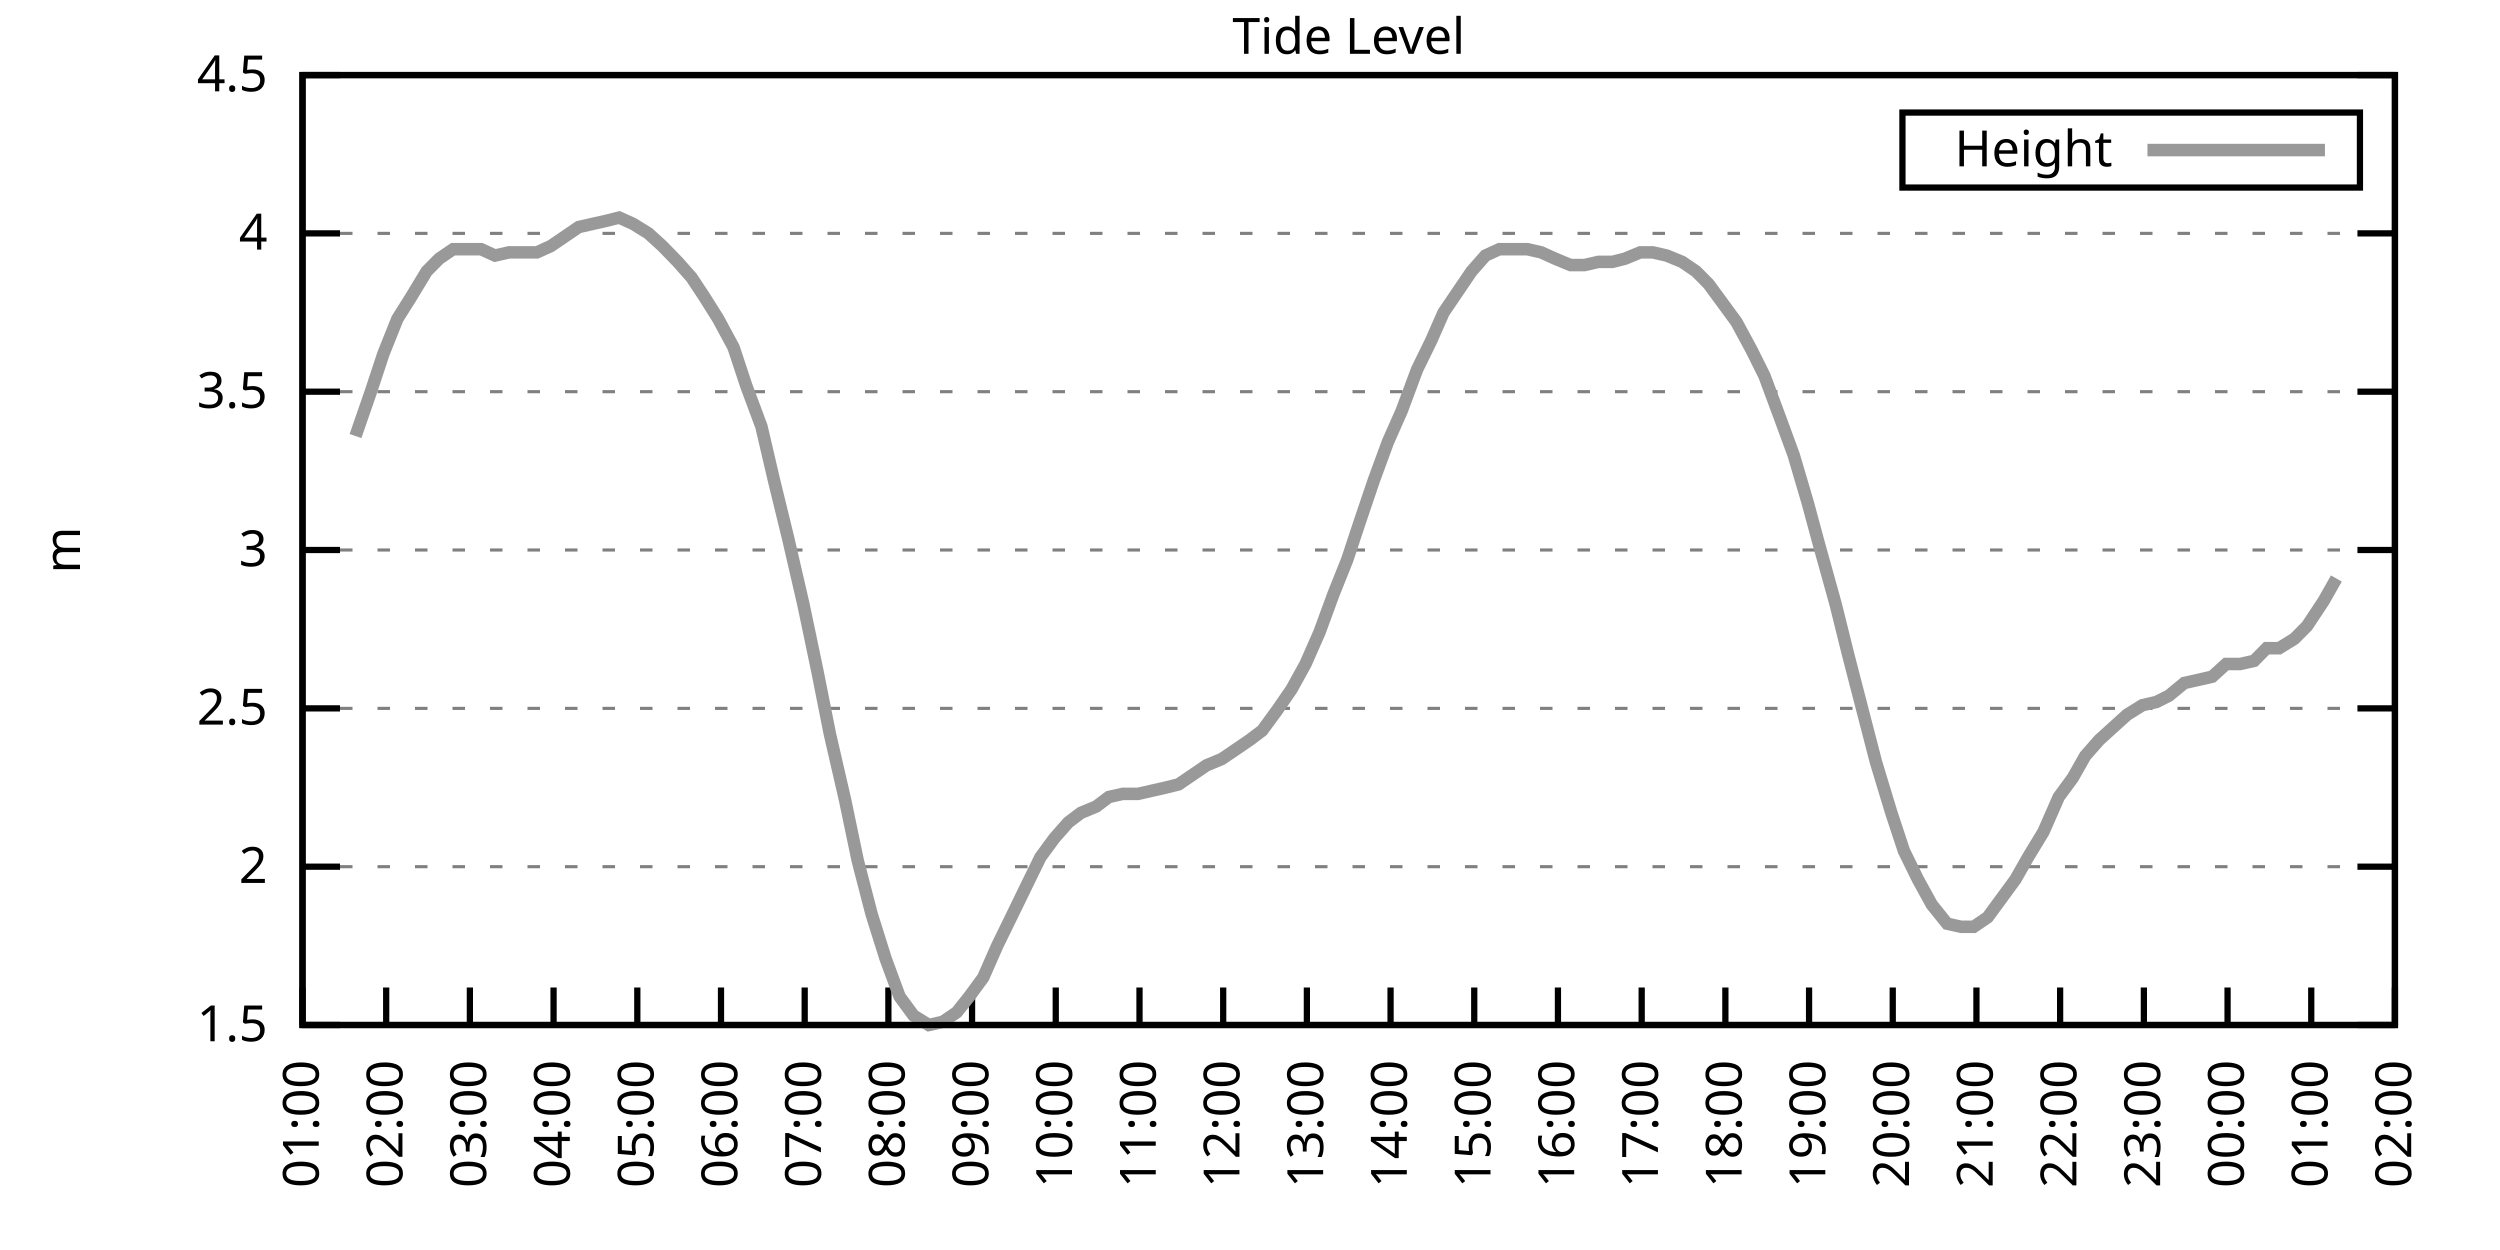
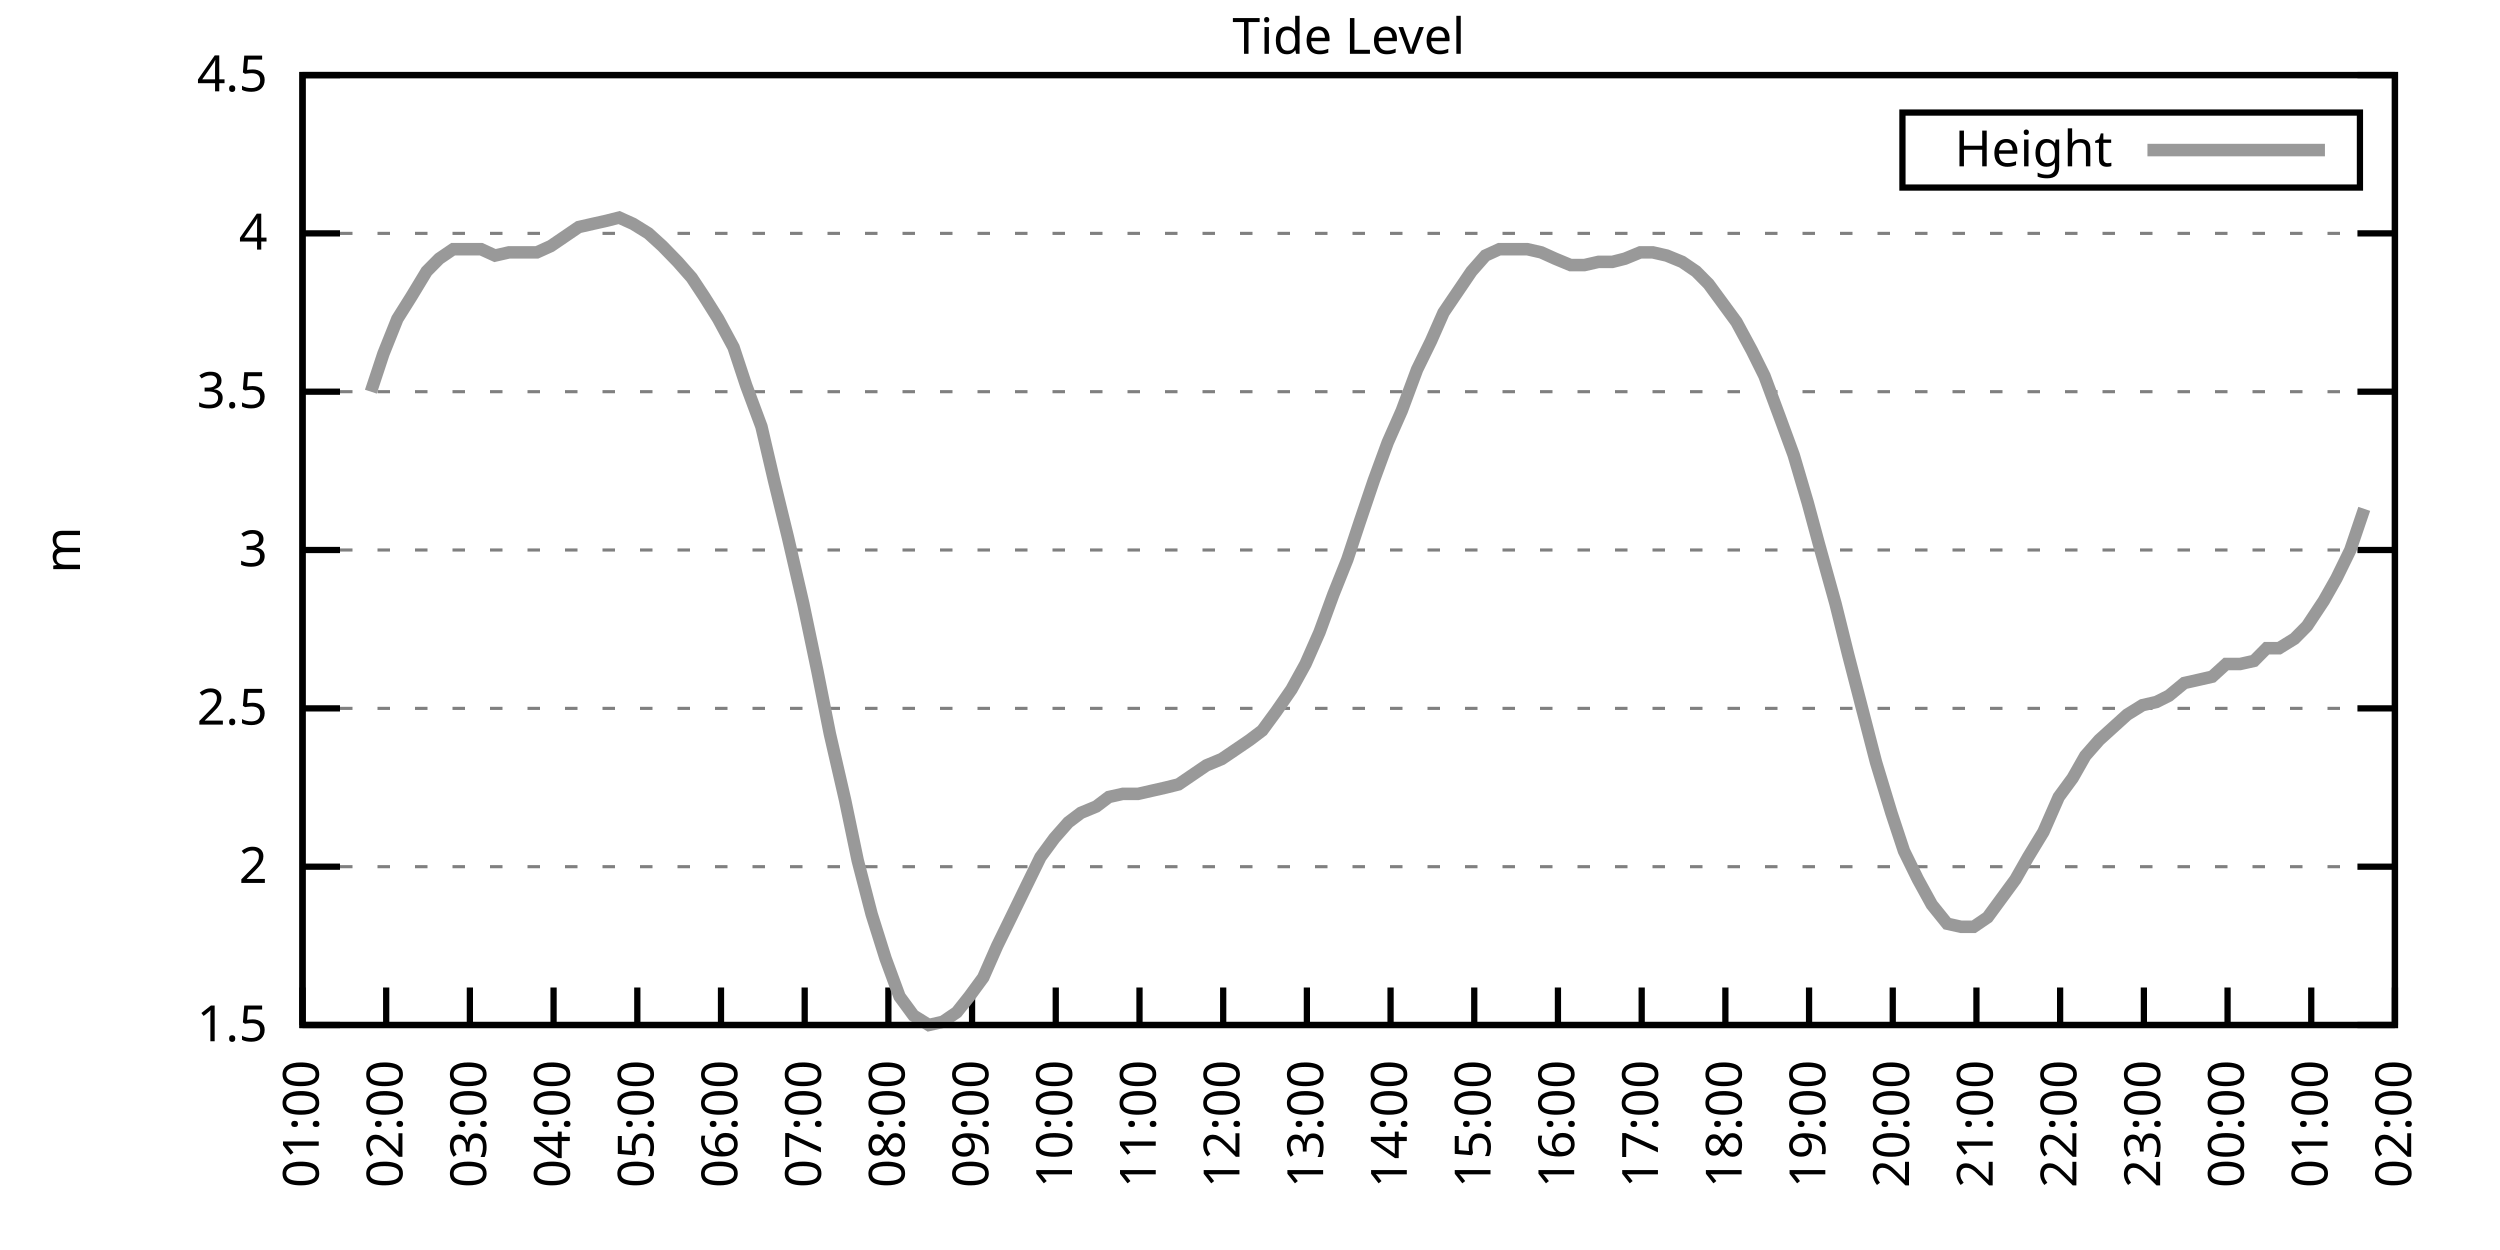
<svg xmlns="http://www.w3.org/2000/svg" xmlns:xlink="http://www.w3.org/1999/xlink" width="400" height="200" viewBox="0 0 400 200">
  <g id="gnuplot_canvas">
    <rect x="0" y="0" width="400" height="200" fill="none" />
    <defs>
      <circle id="gpDot" r="0.5" stroke-width="0.5" stroke="currentColor" />
      <path id="gpPt0" stroke-width="0.333" stroke="currentColor" d="M-1,0 h2 M0,-1 v2" />
      <path id="gpPt1" stroke-width="0.333" stroke="currentColor" d="M-1,-1 L1,1 M1,-1 L-1,1" />
      <path id="gpPt2" stroke-width="0.333" stroke="currentColor" d="M-1,0 L1,0 M0,-1 L0,1 M-1,-1 L1,1 M-1,1 L1,-1" />
      <rect id="gpPt3" stroke-width="0.333" stroke="currentColor" x="-1" y="-1" width="2" height="2" />
      <rect id="gpPt4" stroke-width="0.333" stroke="currentColor" fill="currentColor" x="-1" y="-1" width="2" height="2" />
      <circle id="gpPt5" stroke-width="0.333" stroke="currentColor" cx="0" cy="0" r="1" />
      <use xlink:href="#gpPt5" id="gpPt6" fill="currentColor" stroke="none" />
      <path id="gpPt7" stroke-width="0.333" stroke="currentColor" d="M0,-1.33 L-1.33,0.67 L1.33,0.67 z" />
      <use xlink:href="#gpPt7" id="gpPt8" fill="currentColor" stroke="none" />
      <use xlink:href="#gpPt7" id="gpPt9" stroke="currentColor" transform="rotate(180)" />
      <use xlink:href="#gpPt9" id="gpPt10" fill="currentColor" stroke="none" />
      <use xlink:href="#gpPt3" id="gpPt11" stroke="currentColor" transform="rotate(45)" />
      <use xlink:href="#gpPt11" id="gpPt12" fill="currentColor" stroke="none" />
      <path id="gpPt13" stroke-width="0.333" stroke="currentColor" d="M0,1.330 L1.265,0.411 L0.782,-1.067 L-0.782,-1.076 L-1.265,0.411 z" />
      <use xlink:href="#gpPt13" id="gpPt14" fill="currentColor" stroke="none" />
      <filter id="textbox" filterUnits="objectBoundingBox" x="0" y="0" height="1" width="1">
        <feFlood flood-color="white" flood-opacity="1" result="bgnd" />
        <feComposite in="SourceGraphic" in2="bgnd" operator="atop" />
      </filter>
      <filter id="greybox" filterUnits="objectBoundingBox" x="0" y="0" height="1" width="1">
        <feFlood flood-color="lightgrey" flood-opacity="1" result="grey" />
        <feComposite in="SourceGraphic" in2="grey" operator="atop" />
      </filter>
    </defs>
    <g fill="none" color="white" stroke="currentColor" stroke-width="1.00" stroke-linecap="butt" stroke-linejoin="miter">
</g>
    <g fill="none" color="black" stroke="currentColor" stroke-width="1.00" stroke-linecap="butt" stroke-linejoin="miter">
      <g stroke="none" shape-rendering="crispEdges">
        <polygon fill="rgb(255, 255, 255)" points="48.40,164.00 383.18,164.00 383.18,12.02 48.40,12.02 " />
      </g>
    </g>
    <g fill="none" color="black" stroke="currentColor" stroke-width="1.00" stroke-linecap="butt" stroke-linejoin="miter">
</g>
    <g fill="none" color="black" stroke="black" stroke-width="0.50" stroke-linecap="butt" stroke-linejoin="miter">
</g>
    <g fill="none" color="gray" stroke="currentColor" stroke-width="0.50" stroke-linecap="butt" stroke-linejoin="miter">
      <path stroke="gray" stroke-dasharray="2,4" class="gridline" d="M48.40,164.00 L383.19,164.00  " />
    </g>
    <g fill="none" color="gray" stroke="gray" stroke-width="1.00" stroke-linecap="butt" stroke-linejoin="miter">
</g>
    <g fill="none" color="black" stroke="currentColor" stroke-width="1.00" stroke-linecap="butt" stroke-linejoin="miter">
      <path stroke="black" d="M48.40,164.00 L54.40,164.00 M383.19,164.00 L377.19,164.00  " />
      <g transform="translate(42.80,166.60)" stroke="none" fill="black" font-family="Sans" font-size="8.00" text-anchor="end">
        <text>
          <tspan font-family="Sans"> 1.5</tspan>
        </text>
      </g>
    </g>
    <g fill="none" color="black" stroke="currentColor" stroke-width="1.00" stroke-linecap="butt" stroke-linejoin="miter">
</g>
    <g fill="none" color="black" stroke="black" stroke-width="0.50" stroke-linecap="butt" stroke-linejoin="miter">
</g>
    <g fill="none" color="gray" stroke="currentColor" stroke-width="0.50" stroke-linecap="butt" stroke-linejoin="miter">
      <path stroke="gray" stroke-dasharray="2,4" class="gridline" d="M48.40,138.67 L383.19,138.67  " />
    </g>
    <g fill="none" color="gray" stroke="gray" stroke-width="1.00" stroke-linecap="butt" stroke-linejoin="miter">
</g>
    <g fill="none" color="black" stroke="currentColor" stroke-width="1.00" stroke-linecap="butt" stroke-linejoin="miter">
      <path stroke="black" d="M48.40,138.67 L54.40,138.67 M383.19,138.67 L377.19,138.67  " />
      <g transform="translate(42.80,141.27)" stroke="none" fill="black" font-family="Sans" font-size="8.00" text-anchor="end">
        <text>
          <tspan font-family="Sans"> 2</tspan>
        </text>
      </g>
    </g>
    <g fill="none" color="black" stroke="currentColor" stroke-width="1.00" stroke-linecap="butt" stroke-linejoin="miter">
</g>
    <g fill="none" color="black" stroke="black" stroke-width="0.50" stroke-linecap="butt" stroke-linejoin="miter">
</g>
    <g fill="none" color="gray" stroke="currentColor" stroke-width="0.50" stroke-linecap="butt" stroke-linejoin="miter">
      <path stroke="gray" stroke-dasharray="2,4" class="gridline" d="M48.40,113.34 L383.19,113.34  " />
    </g>
    <g fill="none" color="gray" stroke="gray" stroke-width="1.00" stroke-linecap="butt" stroke-linejoin="miter">
</g>
    <g fill="none" color="black" stroke="currentColor" stroke-width="1.00" stroke-linecap="butt" stroke-linejoin="miter">
      <path stroke="black" d="M48.40,113.34 L54.40,113.34 M383.19,113.34 L377.19,113.34  " />
      <g transform="translate(42.80,115.94)" stroke="none" fill="black" font-family="Sans" font-size="8.00" text-anchor="end">
        <text>
          <tspan font-family="Sans"> 2.5</tspan>
        </text>
      </g>
    </g>
    <g fill="none" color="black" stroke="currentColor" stroke-width="1.00" stroke-linecap="butt" stroke-linejoin="miter">
</g>
    <g fill="none" color="black" stroke="black" stroke-width="0.50" stroke-linecap="butt" stroke-linejoin="miter">
</g>
    <g fill="none" color="gray" stroke="currentColor" stroke-width="0.50" stroke-linecap="butt" stroke-linejoin="miter">
      <path stroke="gray" stroke-dasharray="2,4" class="gridline" d="M48.40,88.00 L383.19,88.00  " />
    </g>
    <g fill="none" color="gray" stroke="gray" stroke-width="1.00" stroke-linecap="butt" stroke-linejoin="miter">
</g>
    <g fill="none" color="black" stroke="currentColor" stroke-width="1.00" stroke-linecap="butt" stroke-linejoin="miter">
      <path stroke="black" d="M48.40,88.00 L54.40,88.00 M383.19,88.00 L377.19,88.00  " />
      <g transform="translate(42.80,90.60)" stroke="none" fill="black" font-family="Sans" font-size="8.00" text-anchor="end">
        <text>
          <tspan font-family="Sans"> 3</tspan>
        </text>
      </g>
    </g>
    <g fill="none" color="black" stroke="currentColor" stroke-width="1.00" stroke-linecap="butt" stroke-linejoin="miter">
</g>
    <g fill="none" color="black" stroke="black" stroke-width="0.50" stroke-linecap="butt" stroke-linejoin="miter">
</g>
    <g fill="none" color="gray" stroke="currentColor" stroke-width="0.50" stroke-linecap="butt" stroke-linejoin="miter">
      <path stroke="gray" stroke-dasharray="2,4" class="gridline" d="M48.40,62.67 L383.19,62.67  " />
    </g>
    <g fill="none" color="gray" stroke="gray" stroke-width="1.00" stroke-linecap="butt" stroke-linejoin="miter">
</g>
    <g fill="none" color="black" stroke="currentColor" stroke-width="1.00" stroke-linecap="butt" stroke-linejoin="miter">
      <path stroke="black" d="M48.40,62.67 L54.40,62.67 M383.19,62.67 L377.19,62.67  " />
      <g transform="translate(42.80,65.27)" stroke="none" fill="black" font-family="Sans" font-size="8.00" text-anchor="end">
        <text>
          <tspan font-family="Sans"> 3.5</tspan>
        </text>
      </g>
    </g>
    <g fill="none" color="black" stroke="currentColor" stroke-width="1.00" stroke-linecap="butt" stroke-linejoin="miter">
</g>
    <g fill="none" color="black" stroke="black" stroke-width="0.50" stroke-linecap="butt" stroke-linejoin="miter">
</g>
    <g fill="none" color="gray" stroke="currentColor" stroke-width="0.50" stroke-linecap="butt" stroke-linejoin="miter">
      <path stroke="gray" stroke-dasharray="2,4" class="gridline" d="M48.40,37.34 L383.19,37.34  " />
    </g>
    <g fill="none" color="gray" stroke="gray" stroke-width="1.00" stroke-linecap="butt" stroke-linejoin="miter">
</g>
    <g fill="none" color="black" stroke="currentColor" stroke-width="1.00" stroke-linecap="butt" stroke-linejoin="miter">
      <path stroke="black" d="M48.40,37.34 L54.40,37.34 M383.19,37.34 L377.19,37.34  " />
      <g transform="translate(42.80,39.94)" stroke="none" fill="black" font-family="Sans" font-size="8.00" text-anchor="end">
        <text>
          <tspan font-family="Sans"> 4</tspan>
        </text>
      </g>
    </g>
    <g fill="none" color="black" stroke="currentColor" stroke-width="1.00" stroke-linecap="butt" stroke-linejoin="miter">
</g>
    <g fill="none" color="black" stroke="black" stroke-width="0.50" stroke-linecap="butt" stroke-linejoin="miter">
</g>
    <g fill="none" color="gray" stroke="currentColor" stroke-width="0.50" stroke-linecap="butt" stroke-linejoin="miter">
      <path stroke="gray" stroke-dasharray="2,4" class="gridline" d="M48.40,12.01 L383.19,12.01  " />
    </g>
    <g fill="none" color="gray" stroke="gray" stroke-width="1.00" stroke-linecap="butt" stroke-linejoin="miter">
</g>
    <g fill="none" color="black" stroke="currentColor" stroke-width="1.00" stroke-linecap="butt" stroke-linejoin="miter">
      <path stroke="black" d="M48.40,12.01 L54.40,12.01 M383.19,12.01 L377.19,12.01  " />
      <g transform="translate(42.80,14.61)" stroke="none" fill="black" font-family="Sans" font-size="8.00" text-anchor="end">
        <text>
          <tspan font-family="Sans"> 4.5</tspan>
        </text>
      </g>
    </g>
    <g fill="none" color="black" stroke="currentColor" stroke-width="1.00" stroke-linecap="butt" stroke-linejoin="miter">
      <path stroke="black" d="M48.40,164.00 L48.40,158.00  " />
      <g transform="translate(51.00,169.60) rotate(270.00)" stroke="none" fill="black" font-family="Sans" font-size="8.00" text-anchor="end">
        <text>
          <tspan font-family="Sans">01:00</tspan>
        </text>
      </g>
    </g>
    <g fill="none" color="black" stroke="currentColor" stroke-width="1.00" stroke-linecap="butt" stroke-linejoin="miter">
      <path stroke="black" d="M61.79,164.00 L61.79,158.00  " />
      <g transform="translate(64.39,169.60) rotate(270.00)" stroke="none" fill="black" font-family="Sans" font-size="8.00" text-anchor="end">
        <text>
          <tspan font-family="Sans">02:00</tspan>
        </text>
      </g>
    </g>
    <g fill="none" color="black" stroke="currentColor" stroke-width="1.00" stroke-linecap="butt" stroke-linejoin="miter">
      <path stroke="black" d="M75.18,164.00 L75.18,158.00  " />
      <g transform="translate(77.78,169.60) rotate(270.00)" stroke="none" fill="black" font-family="Sans" font-size="8.00" text-anchor="end">
        <text>
          <tspan font-family="Sans">03:00</tspan>
        </text>
      </g>
    </g>
    <g fill="none" color="black" stroke="currentColor" stroke-width="1.00" stroke-linecap="butt" stroke-linejoin="miter">
      <path stroke="black" d="M88.57,164.00 L88.57,158.00  " />
      <g transform="translate(91.17,169.60) rotate(270.00)" stroke="none" fill="black" font-family="Sans" font-size="8.00" text-anchor="end">
        <text>
          <tspan font-family="Sans">04:00</tspan>
        </text>
      </g>
    </g>
    <g fill="none" color="black" stroke="currentColor" stroke-width="1.00" stroke-linecap="butt" stroke-linejoin="miter">
      <path stroke="black" d="M101.97,164.00 L101.97,158.00  " />
      <g transform="translate(104.57,169.60) rotate(270.00)" stroke="none" fill="black" font-family="Sans" font-size="8.00" text-anchor="end">
        <text>
          <tspan font-family="Sans">05:00</tspan>
        </text>
      </g>
    </g>
    <g fill="none" color="black" stroke="currentColor" stroke-width="1.00" stroke-linecap="butt" stroke-linejoin="miter">
      <path stroke="black" d="M115.36,164.00 L115.36,158.00  " />
      <g transform="translate(117.96,169.60) rotate(270.00)" stroke="none" fill="black" font-family="Sans" font-size="8.00" text-anchor="end">
        <text>
          <tspan font-family="Sans">06:00</tspan>
        </text>
      </g>
    </g>
    <g fill="none" color="black" stroke="currentColor" stroke-width="1.00" stroke-linecap="butt" stroke-linejoin="miter">
      <path stroke="black" d="M128.75,164.00 L128.75,158.00  " />
      <g transform="translate(131.35,169.60) rotate(270.00)" stroke="none" fill="black" font-family="Sans" font-size="8.00" text-anchor="end">
        <text>
          <tspan font-family="Sans">07:00</tspan>
        </text>
      </g>
    </g>
    <g fill="none" color="black" stroke="currentColor" stroke-width="1.00" stroke-linecap="butt" stroke-linejoin="miter">
      <path stroke="black" d="M142.14,164.00 L142.14,158.00  " />
      <g transform="translate(144.74,169.60) rotate(270.00)" stroke="none" fill="black" font-family="Sans" font-size="8.00" text-anchor="end">
        <text>
          <tspan font-family="Sans">08:00</tspan>
        </text>
      </g>
    </g>
    <g fill="none" color="black" stroke="currentColor" stroke-width="1.00" stroke-linecap="butt" stroke-linejoin="miter">
      <path stroke="black" d="M155.53,164.00 L155.53,158.00  " />
      <g transform="translate(158.13,169.60) rotate(270.00)" stroke="none" fill="black" font-family="Sans" font-size="8.00" text-anchor="end">
        <text>
          <tspan font-family="Sans">09:00</tspan>
        </text>
      </g>
    </g>
    <g fill="none" color="black" stroke="currentColor" stroke-width="1.00" stroke-linecap="butt" stroke-linejoin="miter">
      <path stroke="black" d="M168.92,164.00 L168.92,158.00  " />
      <g transform="translate(171.52,169.60) rotate(270.00)" stroke="none" fill="black" font-family="Sans" font-size="8.00" text-anchor="end">
        <text>
          <tspan font-family="Sans">10:00</tspan>
        </text>
      </g>
    </g>
    <g fill="none" color="black" stroke="currentColor" stroke-width="1.00" stroke-linecap="butt" stroke-linejoin="miter">
      <path stroke="black" d="M182.32,164.00 L182.32,158.00  " />
      <g transform="translate(184.92,169.60) rotate(270.00)" stroke="none" fill="black" font-family="Sans" font-size="8.00" text-anchor="end">
        <text>
          <tspan font-family="Sans">11:00</tspan>
        </text>
      </g>
    </g>
    <g fill="none" color="black" stroke="currentColor" stroke-width="1.00" stroke-linecap="butt" stroke-linejoin="miter">
      <path stroke="black" d="M195.71,164.00 L195.71,158.00  " />
      <g transform="translate(198.31,169.60) rotate(270.00)" stroke="none" fill="black" font-family="Sans" font-size="8.00" text-anchor="end">
        <text>
          <tspan font-family="Sans">12:00</tspan>
        </text>
      </g>
    </g>
    <g fill="none" color="black" stroke="currentColor" stroke-width="1.00" stroke-linecap="butt" stroke-linejoin="miter">
      <path stroke="black" d="M209.10,164.00 L209.10,158.00  " />
      <g transform="translate(211.70,169.60) rotate(270.00)" stroke="none" fill="black" font-family="Sans" font-size="8.00" text-anchor="end">
        <text>
          <tspan font-family="Sans">13:00</tspan>
        </text>
      </g>
    </g>
    <g fill="none" color="black" stroke="currentColor" stroke-width="1.00" stroke-linecap="butt" stroke-linejoin="miter">
      <path stroke="black" d="M222.49,164.00 L222.49,158.00  " />
      <g transform="translate(225.09,169.60) rotate(270.00)" stroke="none" fill="black" font-family="Sans" font-size="8.00" text-anchor="end">
        <text>
          <tspan font-family="Sans">14:00</tspan>
        </text>
      </g>
    </g>
    <g fill="none" color="black" stroke="currentColor" stroke-width="1.00" stroke-linecap="butt" stroke-linejoin="miter">
      <path stroke="black" d="M235.88,164.00 L235.88,158.00  " />
      <g transform="translate(238.48,169.60) rotate(270.00)" stroke="none" fill="black" font-family="Sans" font-size="8.00" text-anchor="end">
        <text>
          <tspan font-family="Sans">15:00</tspan>
        </text>
      </g>
    </g>
    <g fill="none" color="black" stroke="currentColor" stroke-width="1.00" stroke-linecap="butt" stroke-linejoin="miter">
      <path stroke="black" d="M249.27,164.00 L249.27,158.00  " />
      <g transform="translate(251.87,169.60) rotate(270.00)" stroke="none" fill="black" font-family="Sans" font-size="8.00" text-anchor="end">
        <text>
          <tspan font-family="Sans">16:00</tspan>
        </text>
      </g>
    </g>
    <g fill="none" color="black" stroke="currentColor" stroke-width="1.00" stroke-linecap="butt" stroke-linejoin="miter">
      <path stroke="black" d="M262.67,164.00 L262.67,158.00  " />
      <g transform="translate(265.27,169.60) rotate(270.00)" stroke="none" fill="black" font-family="Sans" font-size="8.00" text-anchor="end">
        <text>
          <tspan font-family="Sans">17:00</tspan>
        </text>
      </g>
    </g>
    <g fill="none" color="black" stroke="currentColor" stroke-width="1.00" stroke-linecap="butt" stroke-linejoin="miter">
      <path stroke="black" d="M276.06,164.00 L276.06,158.00  " />
      <g transform="translate(278.66,169.60) rotate(270.00)" stroke="none" fill="black" font-family="Sans" font-size="8.00" text-anchor="end">
        <text>
          <tspan font-family="Sans">18:00</tspan>
        </text>
      </g>
    </g>
    <g fill="none" color="black" stroke="currentColor" stroke-width="1.00" stroke-linecap="butt" stroke-linejoin="miter">
      <path stroke="black" d="M289.45,164.00 L289.45,158.00  " />
      <g transform="translate(292.05,169.60) rotate(270.00)" stroke="none" fill="black" font-family="Sans" font-size="8.00" text-anchor="end">
        <text>
          <tspan font-family="Sans">19:00</tspan>
        </text>
      </g>
    </g>
    <g fill="none" color="black" stroke="currentColor" stroke-width="1.00" stroke-linecap="butt" stroke-linejoin="miter">
      <path stroke="black" d="M302.84,164.00 L302.84,158.00  " />
      <g transform="translate(305.44,169.60) rotate(270.00)" stroke="none" fill="black" font-family="Sans" font-size="8.00" text-anchor="end">
        <text>
          <tspan font-family="Sans">20:00</tspan>
        </text>
      </g>
    </g>
    <g fill="none" color="black" stroke="currentColor" stroke-width="1.00" stroke-linecap="butt" stroke-linejoin="miter">
      <path stroke="black" d="M316.23,164.00 L316.23,158.00  " />
      <g transform="translate(318.83,169.60) rotate(270.00)" stroke="none" fill="black" font-family="Sans" font-size="8.00" text-anchor="end">
        <text>
          <tspan font-family="Sans">21:00</tspan>
        </text>
      </g>
    </g>
    <g fill="none" color="black" stroke="currentColor" stroke-width="1.00" stroke-linecap="butt" stroke-linejoin="miter">
      <path stroke="black" d="M329.62,164.00 L329.62,158.00  " />
      <g transform="translate(332.22,169.60) rotate(270.00)" stroke="none" fill="black" font-family="Sans" font-size="8.00" text-anchor="end">
        <text>
          <tspan font-family="Sans">22:00</tspan>
        </text>
      </g>
    </g>
    <g fill="none" color="black" stroke="currentColor" stroke-width="1.00" stroke-linecap="butt" stroke-linejoin="miter">
      <path stroke="black" d="M343.02,164.00 L343.02,158.00  " />
      <g transform="translate(345.62,169.60) rotate(270.00)" stroke="none" fill="black" font-family="Sans" font-size="8.00" text-anchor="end">
        <text>
          <tspan font-family="Sans">23:00</tspan>
        </text>
      </g>
    </g>
    <g fill="none" color="black" stroke="currentColor" stroke-width="1.00" stroke-linecap="butt" stroke-linejoin="miter">
      <path stroke="black" d="M356.41,164.00 L356.41,158.00  " />
      <g transform="translate(359.01,169.60) rotate(270.00)" stroke="none" fill="black" font-family="Sans" font-size="8.00" text-anchor="end">
        <text>
          <tspan font-family="Sans">00:00</tspan>
        </text>
      </g>
    </g>
    <g fill="none" color="black" stroke="currentColor" stroke-width="1.00" stroke-linecap="butt" stroke-linejoin="miter">
      <path stroke="black" d="M369.80,164.00 L369.80,158.00  " />
      <g transform="translate(372.40,169.60) rotate(270.00)" stroke="none" fill="black" font-family="Sans" font-size="8.00" text-anchor="end">
        <text>
          <tspan font-family="Sans">01:00</tspan>
        </text>
      </g>
    </g>
    <g fill="none" color="black" stroke="currentColor" stroke-width="1.00" stroke-linecap="butt" stroke-linejoin="miter">
      <path stroke="black" d="M383.19,164.00 L383.19,158.00  " />
      <g transform="translate(385.79,169.60) rotate(270.00)" stroke="none" fill="black" font-family="Sans" font-size="8.00" text-anchor="end">
        <text>
          <tspan font-family="Sans">02:00</tspan>
        </text>
      </g>
    </g>
    <g fill="none" color="black" stroke="currentColor" stroke-width="1.00" stroke-linecap="butt" stroke-linejoin="miter">
</g>
    <g fill="none" color="black" stroke="currentColor" stroke-width="1.00" stroke-linecap="butt" stroke-linejoin="miter">
      <path stroke="black" d="M48.40,12.01 L48.40,164.00 L383.19,164.00 L383.19,12.01 L48.40,12.01 Z  " />
    </g>
    <g fill="none" color="black" stroke="currentColor" stroke-width="1.00" stroke-linecap="butt" stroke-linejoin="miter">
</g>
    <g fill="none" color="black" stroke="currentColor" stroke-width="1.00" stroke-linecap="butt" stroke-linejoin="miter">
      <path stroke="black" d="M304.39,30.01 L304.39,18.01 L377.59,18.01 L377.59,30.01 L304.39,30.01 Z  " />
    </g>
    <g id="Tide_level_plot_1">
      <g fill="none" color="white" stroke="black" stroke-width="2.00" stroke-linecap="butt" stroke-linejoin="miter">
</g>
      <g fill="none" color="black" stroke="currentColor" stroke-width="2.00" stroke-linecap="butt" stroke-linejoin="miter">
        <g transform="translate(337.99,26.61)" stroke="none" fill="black" font-family="Sans" font-size="8.00" text-anchor="end">
          <text>
            <tspan font-family="Sans">Height</tspan>
          </text>
        </g>
      </g>
      <g fill="none" color="black" stroke="currentColor" stroke-width="2.00" stroke-linecap="butt" stroke-linejoin="miter">
-         <path stroke="rgb(153, 153, 153)" d="M343.59,24.01 L371.99,24.01 M56.88,69.77 L59.34,62.67 L61.35,56.59 L63.58,51.02 L65.81,47.47 L68.26,43.42   L70.27,41.39 L72.50,39.87 L74.74,39.87 L76.97,39.87 L79.20,40.89 L81.43,40.38 L83.66,40.38 L85.90,40.38   L88.13,39.37 L90.36,37.85 L92.59,36.33 L94.82,35.82 L97.06,35.32 L99.06,34.81 L101.30,35.82 L103.75,37.34   L105.98,39.37 L108.44,41.90 L110.67,44.43 L112.68,47.47 L114.91,51.02 L117.37,55.58 L119.38,61.66 L121.83,68.25   L123.84,76.86 L126.07,85.98 L128.53,96.62 L130.76,107.26 L132.77,117.39 L135.22,128.03 L137.23,137.66 L139.46,146.27   L141.69,153.36 L143.93,159.44 L146.16,162.48 L148.61,164.00 L150.85,163.49 L153.08,161.97 L155.09,159.44 L157.32,156.40   L159.55,151.33 L161.78,146.77 L164.24,141.71 L166.47,137.15 L168.70,134.11 L170.93,131.58 L172.94,130.06 L175.40,129.04   L177.41,127.52 L179.64,127.02 L182.09,127.02 L184.32,126.51 L186.56,126.00 L188.57,125.50 L190.80,123.98 L193.03,122.46   L195.48,121.44 L197.72,119.92 L199.95,118.40 L201.96,116.88 L204.19,113.84 L206.64,110.30 L208.88,106.24 L211.11,101.18   L213.34,95.10 L215.57,89.52 L217.58,83.45 L219.81,76.86 L222.04,70.78 L224.28,65.71 L226.73,59.13 L228.96,54.57   L230.97,50.01 L235.44,43.42 L237.67,40.89 L239.90,39.87 L242.13,39.87 L244.36,39.87 L246.60,40.38 L248.83,41.39   L251.28,42.41 L253.51,42.41 L255.75,41.90 L257.98,41.90 L259.99,41.39 L262.44,40.38 L264.45,40.38 L266.68,40.89   L269.14,41.90 L271.37,43.42 L273.38,45.45 L275.61,48.49 L277.84,51.53 L280.30,56.09 L282.31,60.14 L284.76,66.73   L286.99,72.81 L289.23,80.41 L291.01,86.99 L293.69,96.62 L295.70,104.72 L297.93,113.34 L300.16,121.95 L302.62,130.06   L304.63,136.14 L306.86,140.69 L309.09,144.75 L311.54,147.79 L313.78,148.29 L315.79,148.29 L318.02,146.77 L320.25,143.73   L322.48,140.69 L324.49,137.15 L326.95,133.10 L329.40,127.52 L331.63,124.48 L333.64,120.94 L335.87,118.40 L338.10,116.38   L340.34,114.35 L342.79,112.83 L345.02,112.32 L347.03,111.31 L349.49,109.28 L351.72,108.78 L353.95,108.27 L356.18,106.24   L358.42,106.24 L360.65,105.74 L362.66,103.71 L364.66,103.71 L367.12,102.19 L369.13,100.16 L371.81,96.11 L373.82,92.56    " />
+         <path stroke="rgb(153, 153, 153)" d="M343.59,24.01 L371.99,24.01 M59.34,62.67 L61.35,56.59 L63.58,51.02 L65.81,47.47 L68.26,43.42 L70.27,41.39   L72.50,39.87 L74.74,39.87 L76.97,39.87 L79.20,40.89 L81.43,40.38 L83.66,40.38 L85.90,40.38 L88.13,39.37   L90.36,37.85 L92.59,36.33 L94.82,35.82 L97.06,35.32 L99.06,34.81 L101.30,35.82 L103.75,37.34 L105.98,39.37   L108.44,41.90 L110.67,44.43 L112.68,47.47 L114.91,51.02 L117.37,55.58 L119.38,61.66 L121.83,68.25 L123.84,76.86   L126.07,85.98 L128.53,96.62 L130.76,107.26 L132.77,117.39 L135.22,128.03 L137.23,137.66 L139.46,146.27 L141.69,153.36   L143.93,159.44 L146.16,162.48 L148.61,164.00 L150.85,163.49 L153.08,161.97 L155.09,159.44 L157.32,156.40 L159.55,151.33   L161.78,146.77 L164.24,141.71 L166.47,137.15 L168.70,134.11 L170.93,131.58 L172.94,130.06 L175.40,129.04 L177.41,127.52   L179.64,127.02 L182.09,127.02 L184.32,126.51 L186.56,126.00 L188.57,125.50 L190.80,123.98 L193.03,122.46 L195.48,121.44   L197.72,119.92 L199.95,118.40 L201.96,116.88 L204.19,113.84 L206.64,110.30 L208.88,106.24 L211.11,101.18 L213.34,95.10   L215.57,89.52 L217.58,83.45 L219.81,76.86 L222.04,70.78 L224.28,65.71 L226.73,59.13 L228.96,54.57 L230.97,50.01   L235.44,43.42 L237.67,40.89 L239.90,39.87 L242.13,39.87 L244.36,39.87 L246.60,40.38 L248.83,41.39 L251.28,42.41   L253.51,42.41 L255.75,41.90 L257.98,41.90 L259.99,41.39 L262.44,40.38 L264.45,40.38 L266.68,40.89 L269.14,41.90   L271.37,43.42 L273.38,45.45 L275.61,48.49 L277.84,51.53 L280.30,56.09 L282.31,60.14 L284.76,66.73 L286.99,72.81   L289.23,80.41 L291.01,86.99 L293.69,96.62 L295.70,104.72 L297.93,113.34 L300.16,121.95 L302.62,130.06 L304.63,136.14   L306.86,140.69 L309.09,144.75 L311.54,147.79 L313.78,148.29 L315.79,148.29 L318.02,146.77 L320.25,143.73 L322.48,140.69   L324.49,137.15 L326.95,133.10 L329.40,127.52 L331.63,124.48 L333.64,120.94 L335.87,118.40 L338.10,116.38 L340.34,114.35   L342.79,112.83 L345.02,112.32 L347.03,111.31 L349.49,109.28 L351.72,108.78 L353.95,108.27 L356.18,106.24 L358.42,106.24   L360.65,105.74 L362.66,103.71 L364.66,103.71 L367.12,102.19 L369.13,100.16 L371.81,96.11 L373.82,92.56 L376.05,88.00   L378.28,81.42  " />
      </g>
    </g>
    <g fill="none" color="black" stroke="currentColor" stroke-width="2.00" stroke-linecap="butt" stroke-linejoin="miter">
</g>
    <g fill="none" color="black" stroke="black" stroke-width="1.00" stroke-linecap="butt" stroke-linejoin="miter">
</g>
    <g fill="none" color="black" stroke="currentColor" stroke-width="1.00" stroke-linecap="butt" stroke-linejoin="miter">
      <path stroke="black" d="M48.40,12.01 L48.40,164.00 L383.19,164.00 L383.19,12.01 L48.40,12.01 Z  " />
      <g transform="translate(12.80,88.01) rotate(270.00)" stroke="none" fill="black" font-family="Sans" font-size="8.00" text-anchor="middle">
        <text>
          <tspan font-family="Sans">m</tspan>
        </text>
      </g>
    </g>
    <g fill="none" color="black" stroke="currentColor" stroke-width="1.00" stroke-linecap="butt" stroke-linejoin="miter">
</g>
    <g fill="none" color="black" stroke="currentColor" stroke-width="1.00" stroke-linecap="butt" stroke-linejoin="miter">
      <g transform="translate(215.79,8.61)" stroke="none" fill="black" font-family="Sans" font-size="8.00" text-anchor="middle">
        <text>
          <tspan font-family="Sans">Tide Level</tspan>
        </text>
      </g>
    </g>
    <g fill="none" color="black" stroke="currentColor" stroke-width="1.00" stroke-linecap="butt" stroke-linejoin="miter">
</g>
  </g>
</svg>
